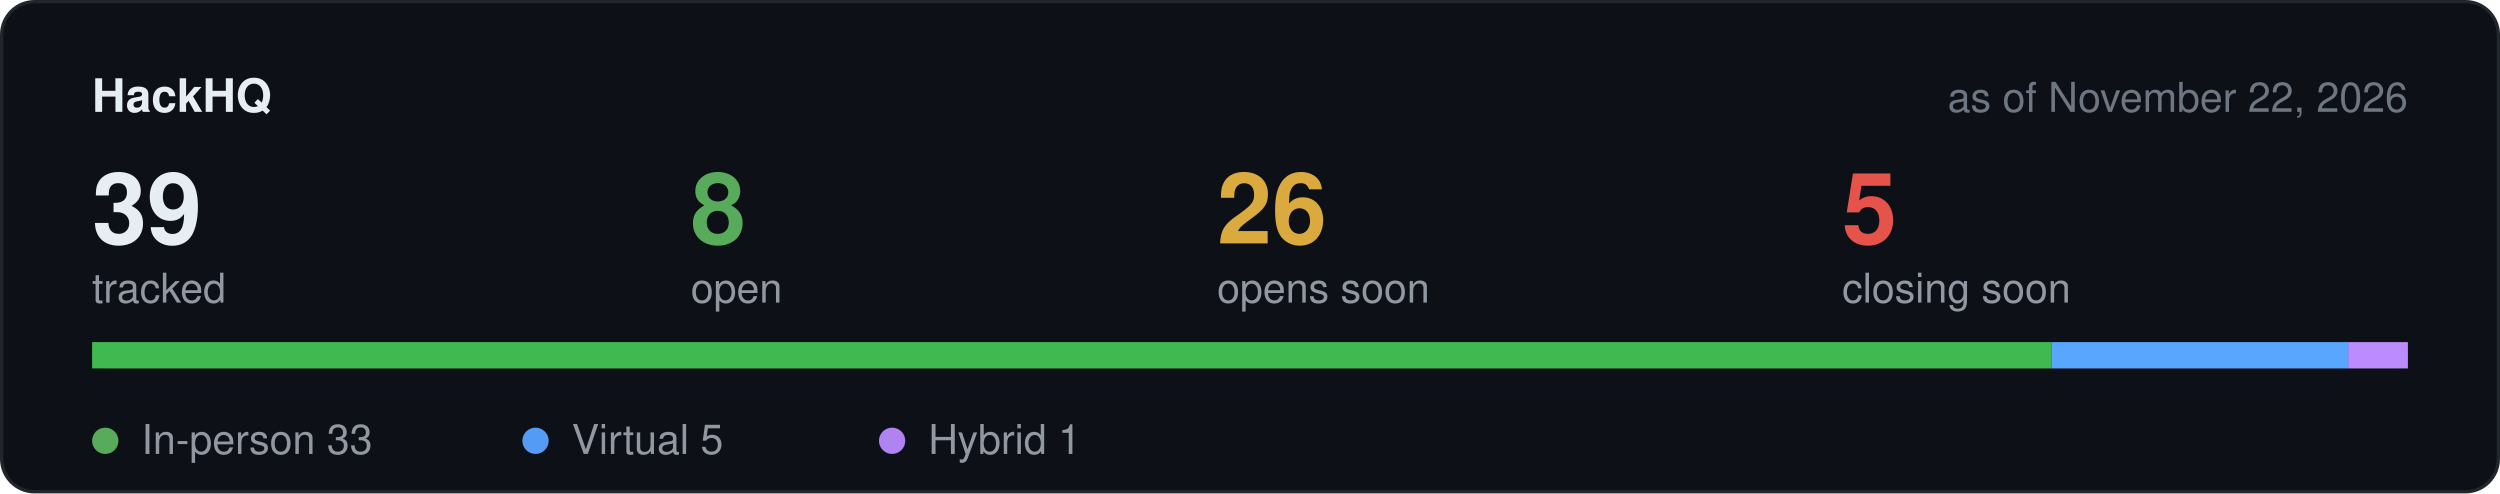
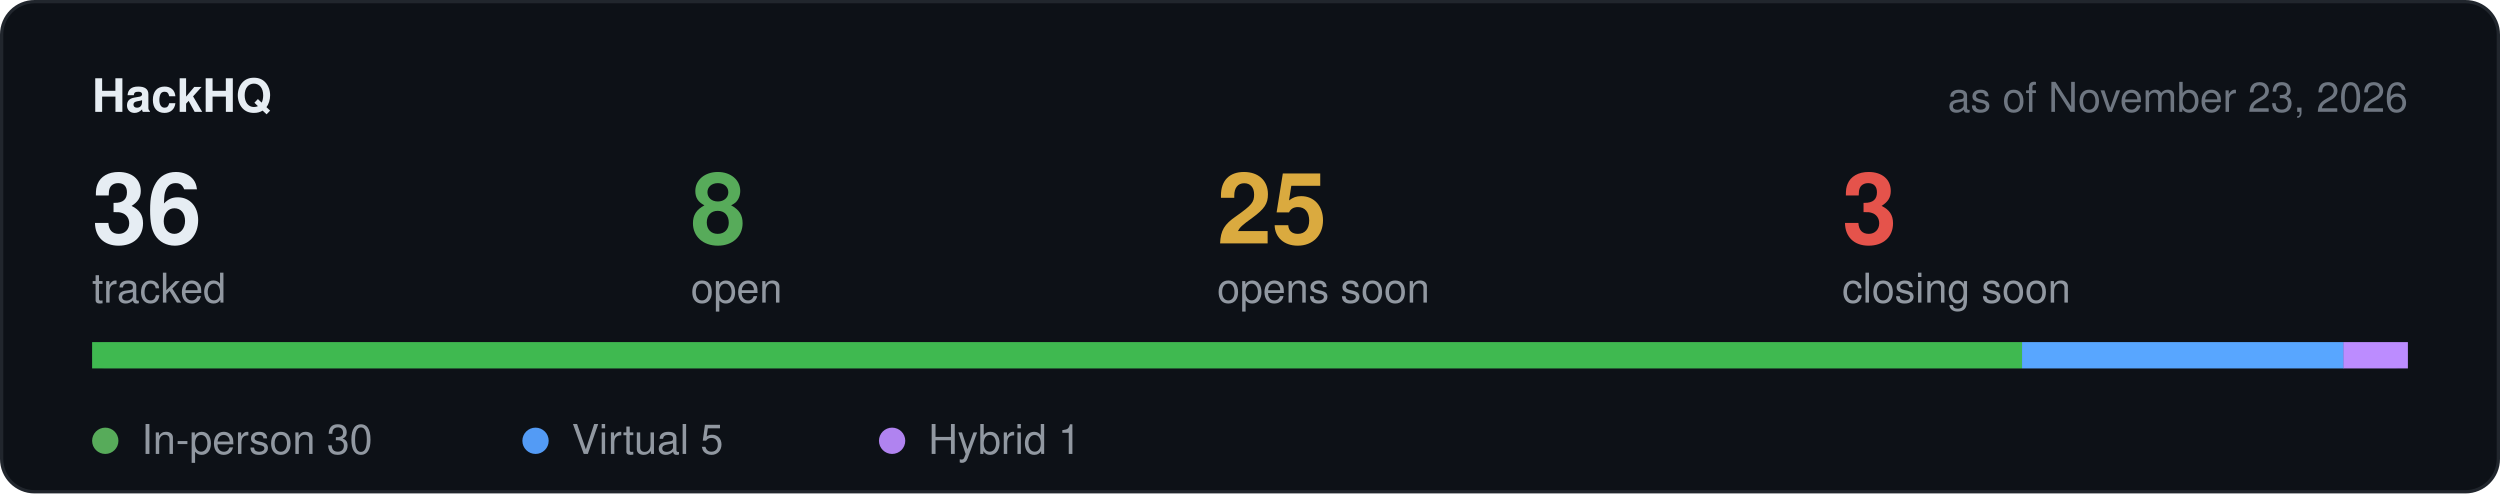
<svg xmlns="http://www.w3.org/2000/svg" width="760" height="150" viewBox="0 0 760 150" role="img" aria-label="Hackathon stats">
  <rect x="0.5" y="0.5" width="759" height="149" rx="10" fill="#0d1117" stroke="#21262d" />
  <text x="28" y="34" font-family="-apple-system,BlinkMacSystemFont,Segoe UI,Helvetica,Arial,sans-serif" font-size="14" font-weight="600" fill="#e6edf3">HackHQ</text>
-   <text x="732" y="34" text-anchor="end" font-family="-apple-system,BlinkMacSystemFont,Segoe UI,Helvetica,Arial,sans-serif" font-size="12.5" fill="#6e7681">as of November 22, 2026</text>
-   <text x="28" y="74" font-family="-apple-system,BlinkMacSystemFont,Segoe UI,Helvetica,Arial,sans-serif" font-size="30" font-weight="600" fill="#e6edf3">39</text>
+   <text x="732" y="34" text-anchor="end" font-family="-apple-system,BlinkMacSystemFont,Segoe UI,Helvetica,Arial,sans-serif" font-size="12.5" fill="#6e7681">as of November 23, 2026</text>
+   <text x="28" y="74" font-family="-apple-system,BlinkMacSystemFont,Segoe UI,Helvetica,Arial,sans-serif" font-size="30" font-weight="600" fill="#e6edf3">36</text>
  <text x="28" y="92" font-family="-apple-system,BlinkMacSystemFont,Segoe UI,Helvetica,Arial,sans-serif" font-size="12.5" fill="#9198a1">tracked</text>
  <text x="210" y="74" font-family="-apple-system,BlinkMacSystemFont,Segoe UI,Helvetica,Arial,sans-serif" font-size="30" font-weight="600" fill="#57ab5a">8</text>
  <text x="210" y="92" font-family="-apple-system,BlinkMacSystemFont,Segoe UI,Helvetica,Arial,sans-serif" font-size="12.5" fill="#9198a1">open</text>
-   <text x="370" y="74" font-family="-apple-system,BlinkMacSystemFont,Segoe UI,Helvetica,Arial,sans-serif" font-size="30" font-weight="600" fill="#daaa3f">26</text>
+   <text x="370" y="74" font-family="-apple-system,BlinkMacSystemFont,Segoe UI,Helvetica,Arial,sans-serif" font-size="30" font-weight="600" fill="#daaa3f">25</text>
  <text x="370" y="92" font-family="-apple-system,BlinkMacSystemFont,Segoe UI,Helvetica,Arial,sans-serif" font-size="12.5" fill="#9198a1">opens soon</text>
-   <text x="560" y="74" font-family="-apple-system,BlinkMacSystemFont,Segoe UI,Helvetica,Arial,sans-serif" font-size="30" font-weight="600" fill="#e5534b">5</text>
+   <text x="560" y="74" font-family="-apple-system,BlinkMacSystemFont,Segoe UI,Helvetica,Arial,sans-serif" font-size="30" font-weight="600" fill="#e5534b">3</text>
  <text x="560" y="92" font-family="-apple-system,BlinkMacSystemFont,Segoe UI,Helvetica,Arial,sans-serif" font-size="12.5" fill="#9198a1">closing soon</text>
  <rect x="28" y="104" width="704" height="8" rx="4" fill="#21262d" />
-   <rect x="28.0" y="104" width="595.7" height="8" fill="#3fb950" />
-   <rect x="623.7" y="104" width="90.3" height="8" fill="#58a6ff" />
-   <rect x="713.9" y="104" width="18.1" height="8" fill="#bc8cff" />
+   <rect x="28.0" y="104" width="586.7" height="8" fill="#3fb950" />
+   <rect x="614.7" y="104" width="97.8" height="8" fill="#58a6ff" />
+   <rect x="712.4" y="104" width="19.6" height="8" fill="#bc8cff" />
  <circle cx="32" cy="134" r="4" fill="#57ab5a" />
-   <text x="43" y="138" font-family="-apple-system,BlinkMacSystemFont,Segoe UI,Helvetica,Arial,sans-serif" font-size="12.5" fill="#9198a1">In-person 33</text>
+   <text x="43" y="138" font-family="-apple-system,BlinkMacSystemFont,Segoe UI,Helvetica,Arial,sans-serif" font-size="12.5" fill="#9198a1">In-person 30</text>
  <circle cx="162.8" cy="134" r="4" fill="#539bf5" />
  <text x="173.8" y="138" font-family="-apple-system,BlinkMacSystemFont,Segoe UI,Helvetica,Arial,sans-serif" font-size="12.5" fill="#9198a1">Virtual 5</text>
  <circle cx="271.2" cy="134" r="4" fill="#b083f0" />
  <text x="282.2" y="138" font-family="-apple-system,BlinkMacSystemFont,Segoe UI,Helvetica,Arial,sans-serif" font-size="12.5" fill="#9198a1">Hybrid 1</text>
</svg>
